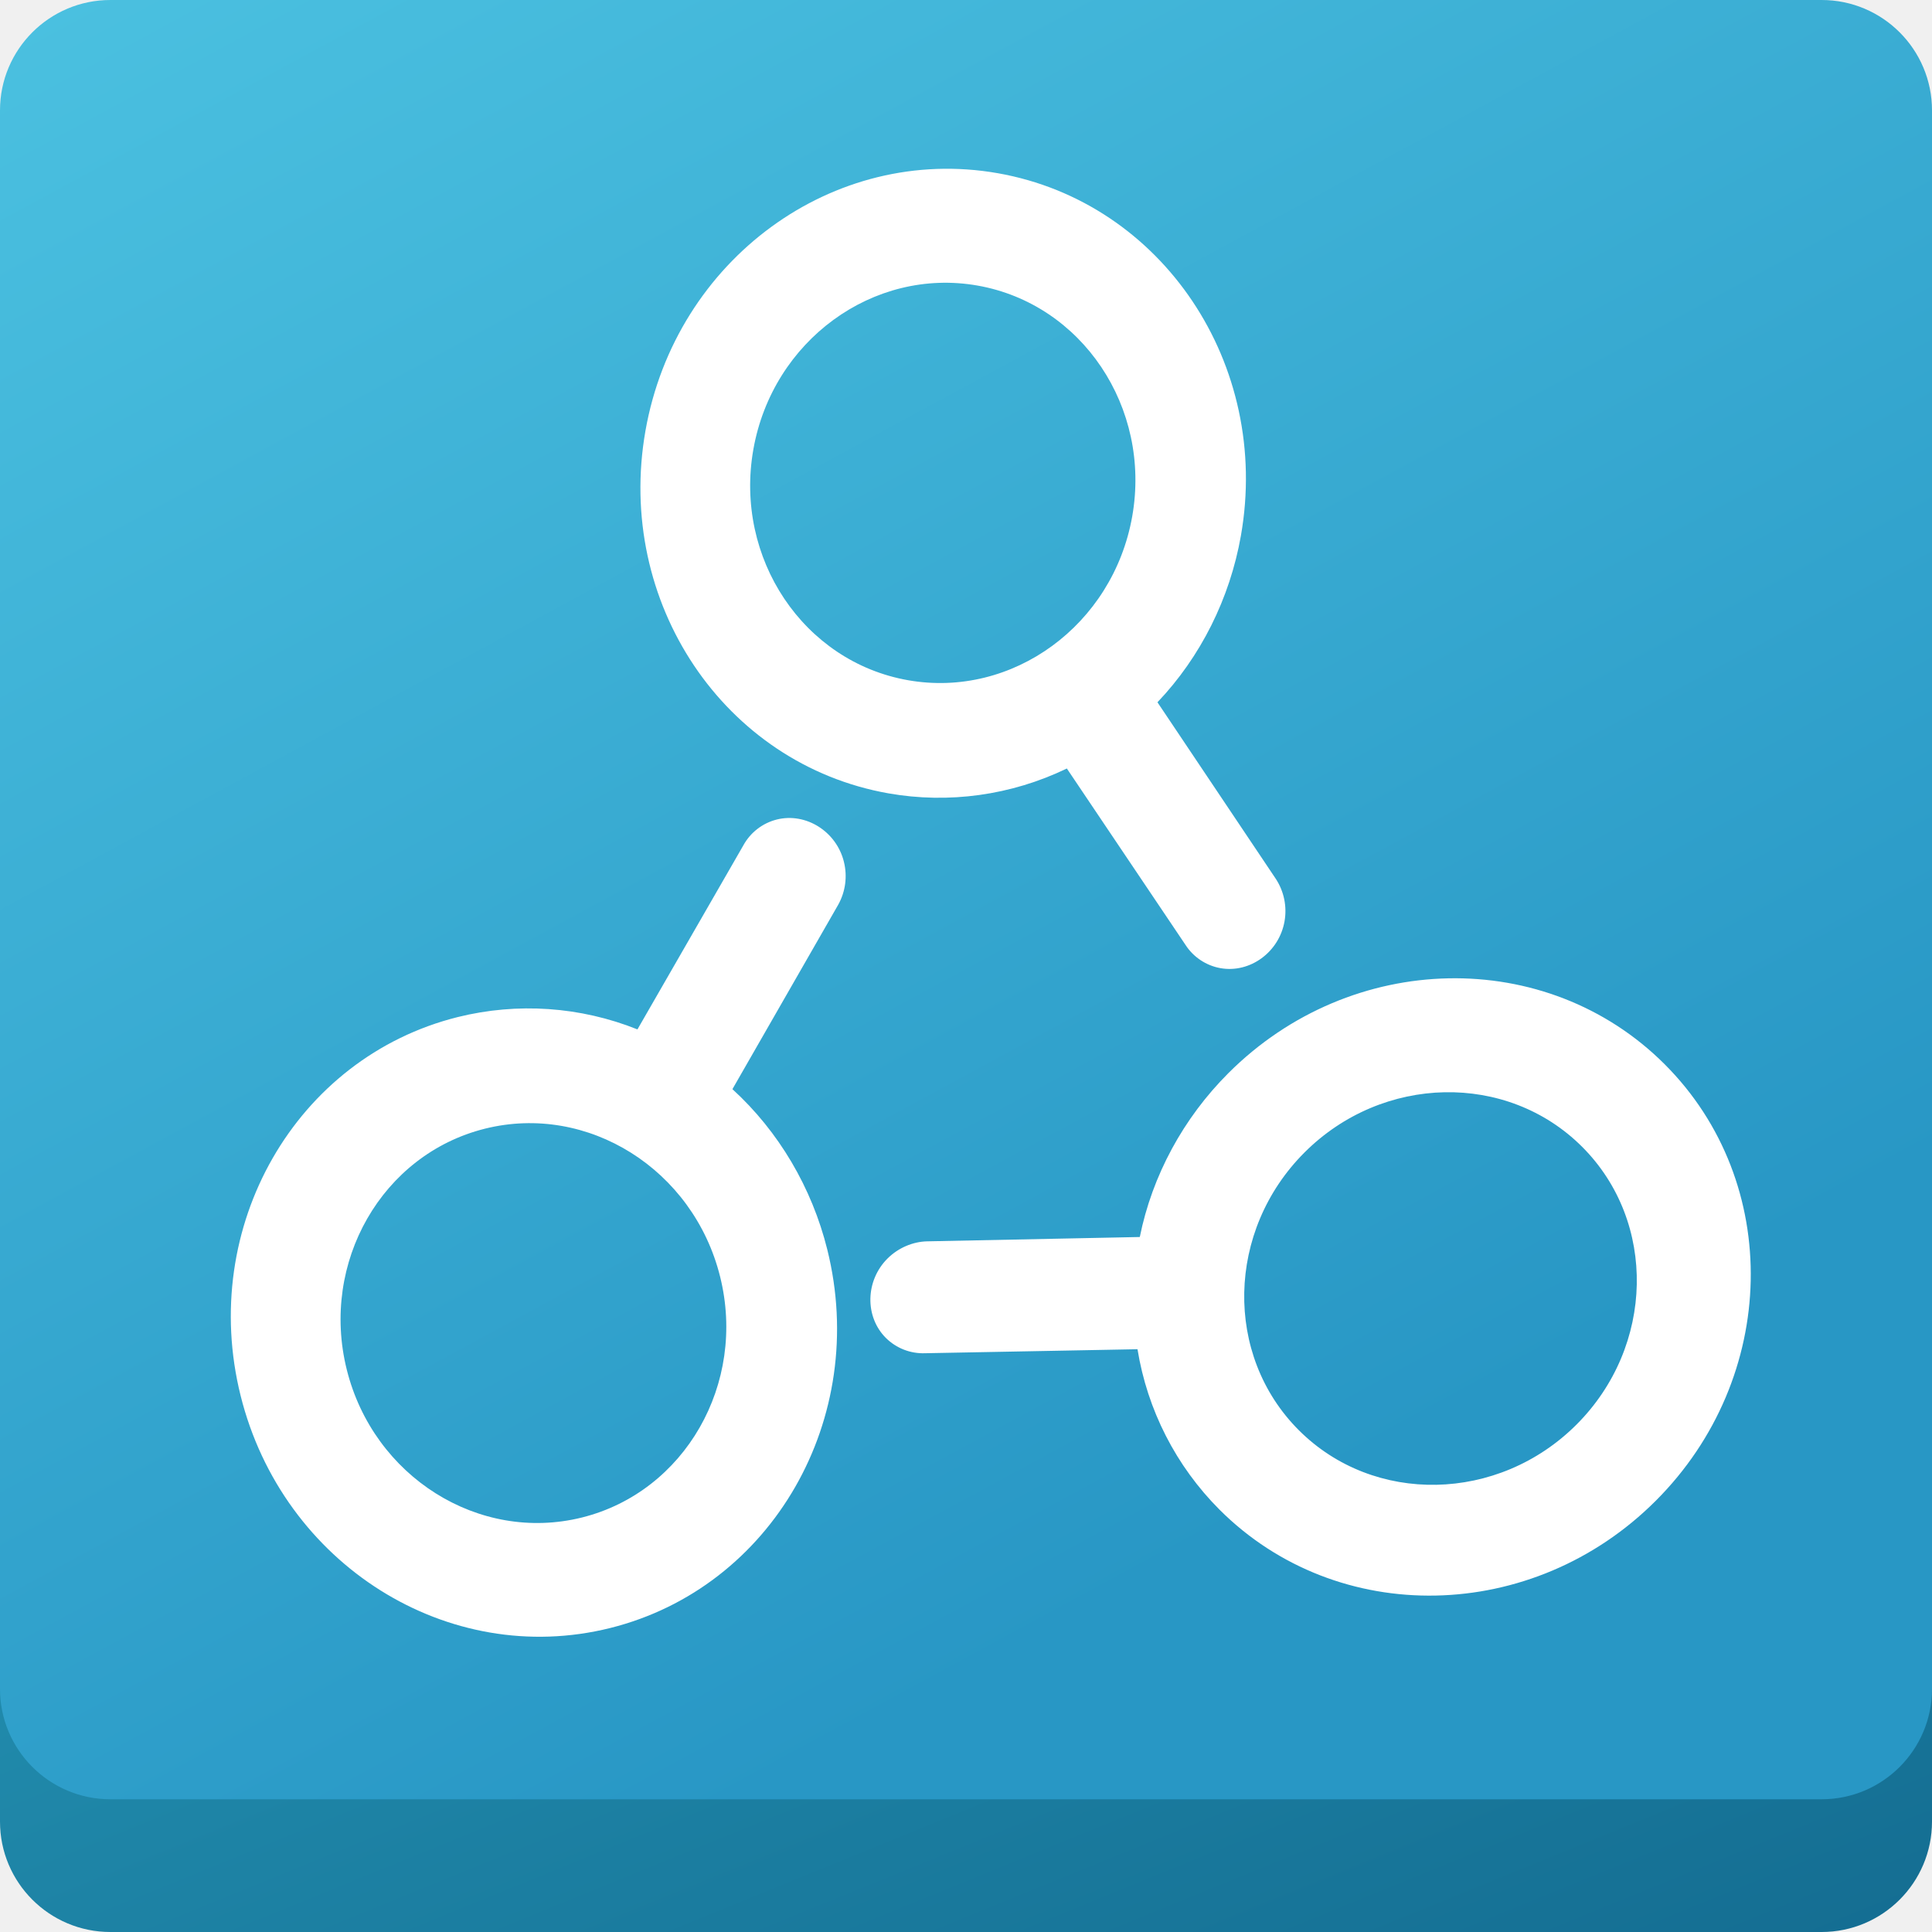
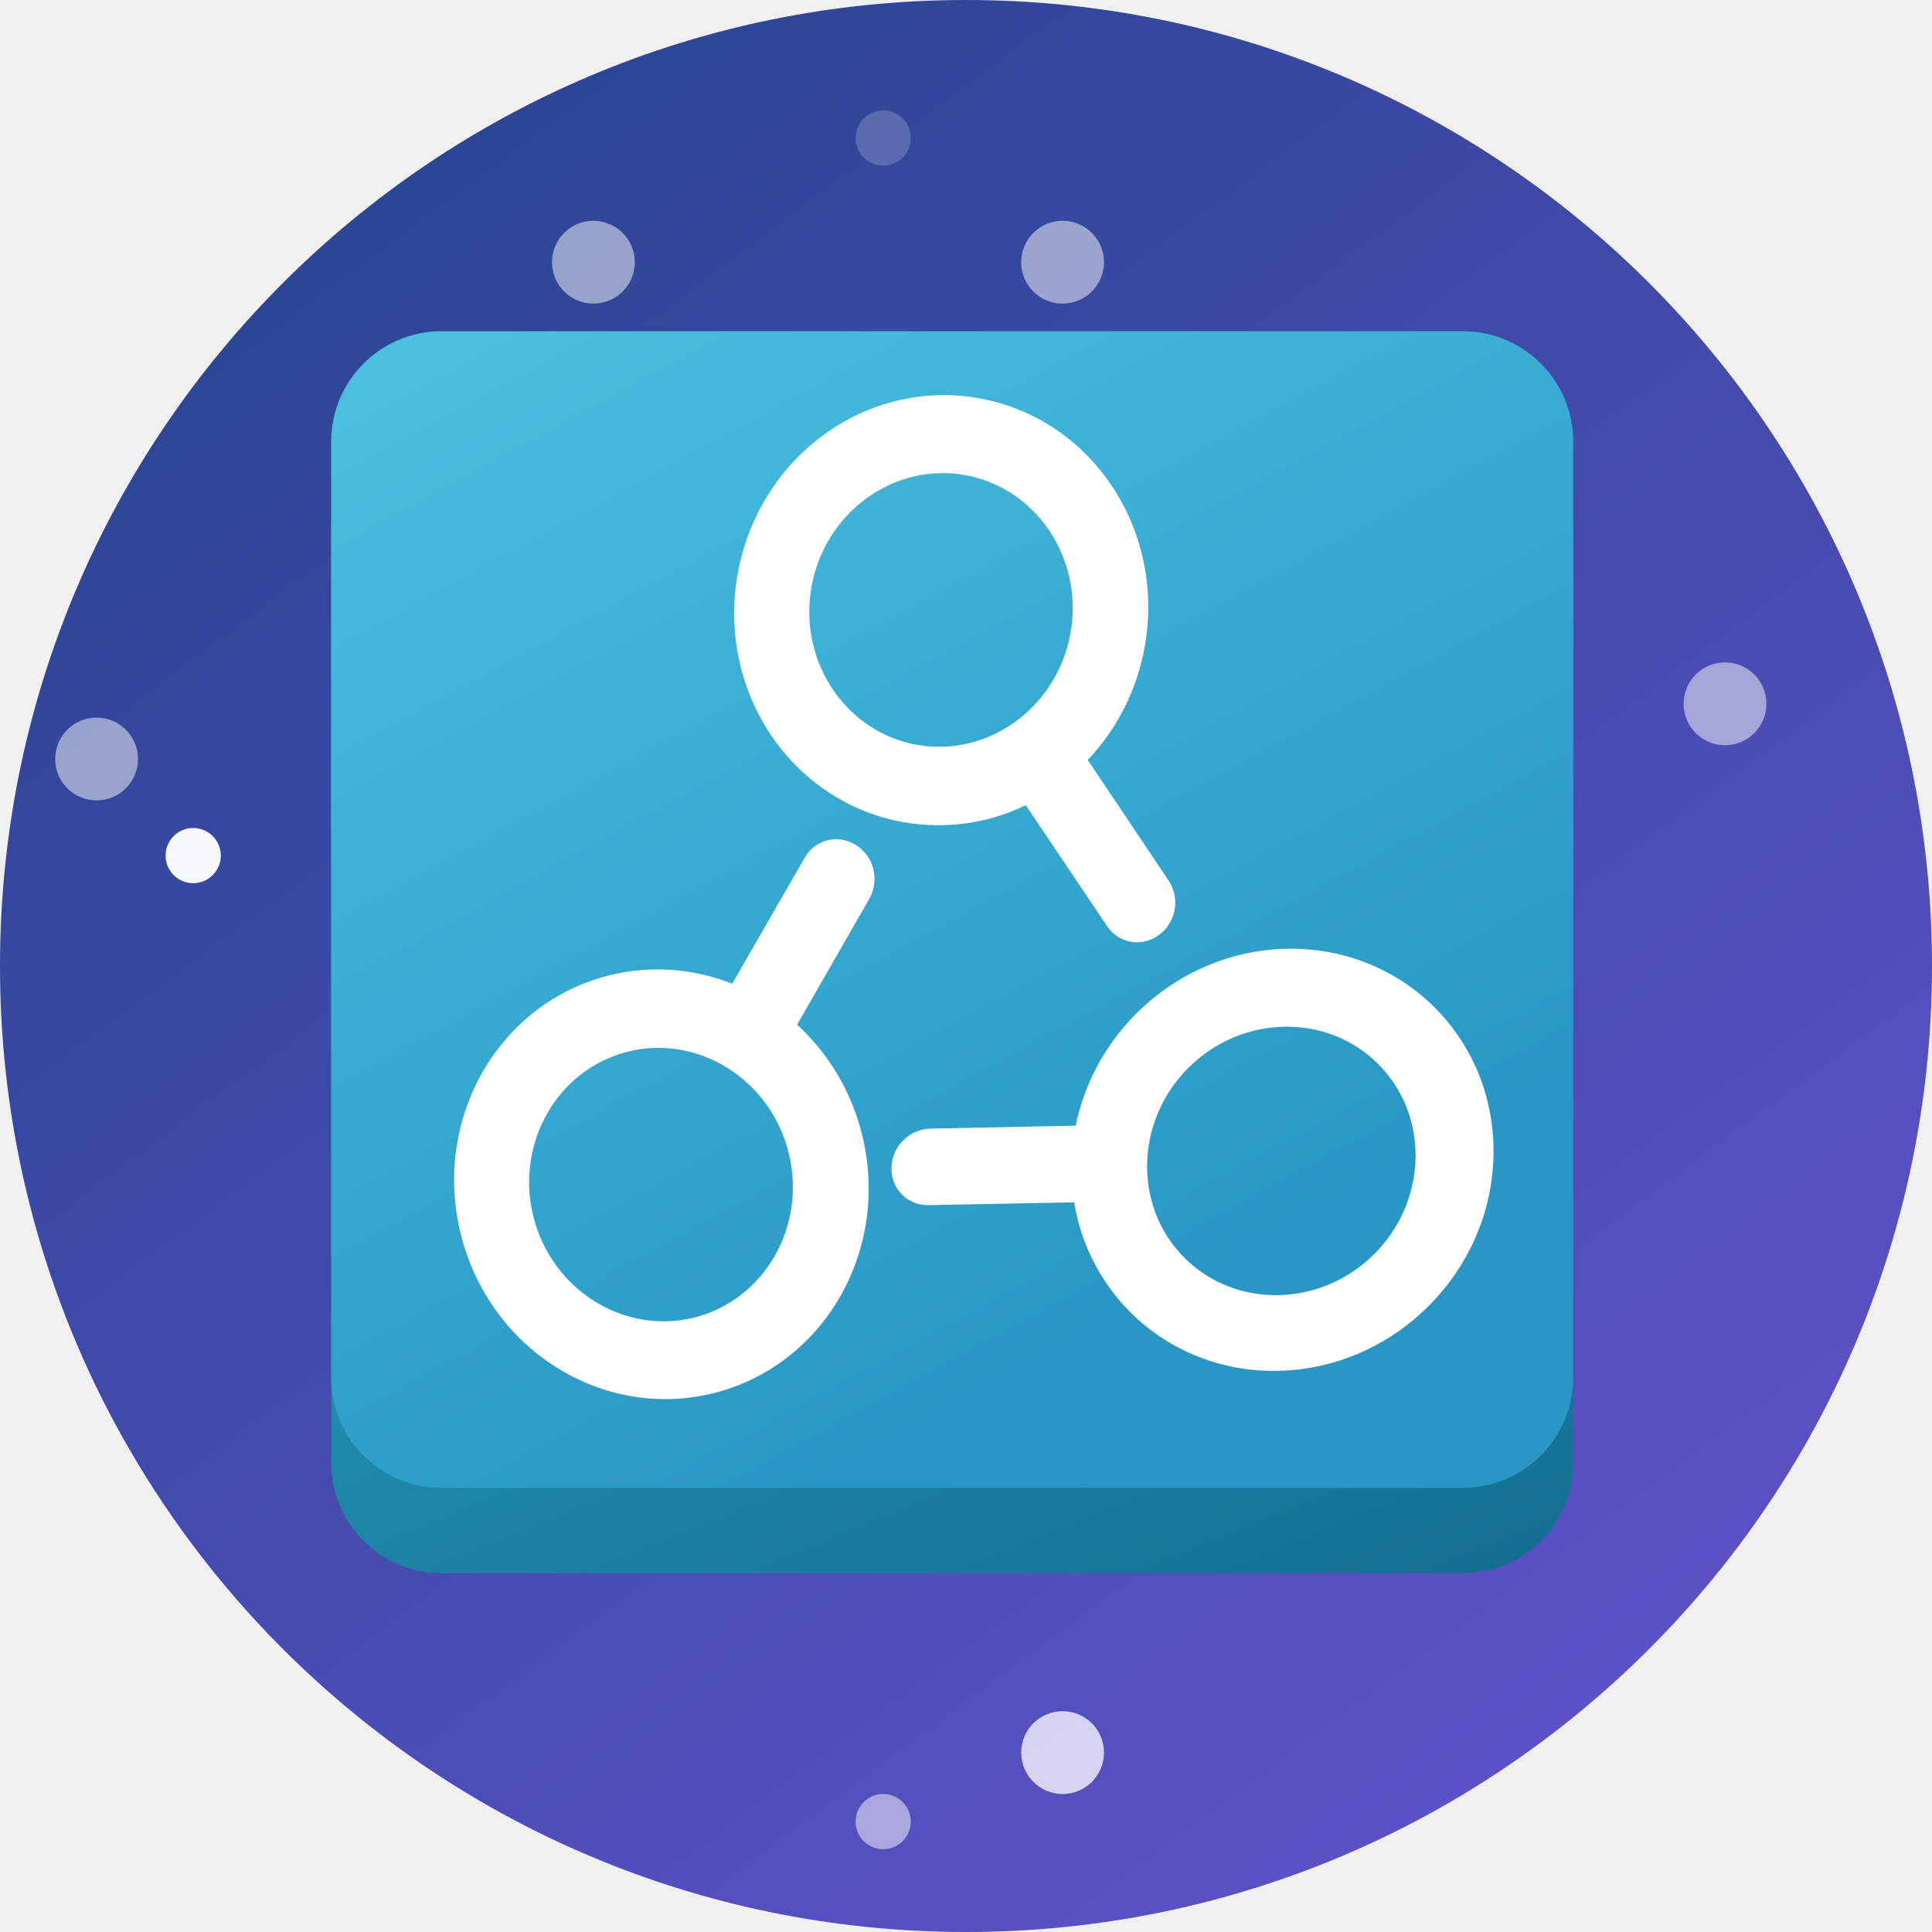
<svg xmlns="http://www.w3.org/2000/svg" width="70" height="70" viewBox="0 0 70 70">
  <defs>
-     <linearGradient x1="42.966%" y1="14.059%" x2="85.153%" y2="110.153%" id="a">
+     <linearGradient x1="16.166%" y1="0%" x2="98.067%" y2="110.413%" id="a">
+       <stop stop-color="#27448F" offset="0%" />
+       <stop stop-color="#6954D4" offset="100%" />
+     </linearGradient>
+     <linearGradient x1="42.966%" y1="14.059%" x2="85.153%" y2="110.153%" id="b">
      <stop stop-color="#2CA5C3" offset="0%" />
      <stop stop-color="#136B90" offset="100%" />
    </linearGradient>
-     <linearGradient x1="10.934%" y1="-27.347%" x2="73.434%" y2="79.684%" id="b">
+     <linearGradient x1="10.934%" y1="-27.347%" x2="73.434%" y2="79.684%" id="c">
      <stop stop-color="#51C8E5" offset="0%" />
      <stop stop-color="#2897C5" offset="100%" />
    </linearGradient>
  </defs>
  <g fill="none" fill-rule="evenodd">
-     <g>
-       <rect fill="url(#a)" y="4.809" width="70" height="65.191" rx="4" />
-       <rect fill="url(#b)" width="70" height="65.191" rx="4" />
-     </g>
-     <path d="M46.541 33.38a2.131 2.131 0 0 0-.314-1.535l-4.29-6.4c1.57-1.649 2.623-3.767 3.023-6.033 1.094-6.207-2.846-12.085-8.806-13.136-5.96-1.05-11.673 3.125-12.768 9.332-1.094 6.208 2.846 12.086 8.806 13.137 2.176.383 4.442.075 6.462-.901l4.294 6.384c.284.445.75.758 1.272.85 1.072.189 2.124-.58 2.321-1.697zm-5.518-14.673c-.695 3.941-4.34 6.606-8.125 5.938-3.784-.667-6.298-4.417-5.603-8.359.695-3.942 4.34-6.606 8.125-5.939 3.784.668 6.298 4.418 5.603 8.36zM32.155 45.6c.39-.39.922-.613 1.438-.624l7.704-.157c.45-2.231 1.58-4.308 3.207-5.935 4.457-4.458 11.532-4.601 15.812-.322 4.28 4.28 4.135 11.354-.322 15.811-4.457 4.458-11.532 4.601-15.811.322a10.626 10.626 0 0 1-2.969-5.81l-7.692.145a1.915 1.915 0 0 1-1.426-.555c-.77-.77-.743-2.073.059-2.875zm15.109-3.843c-2.83 2.83-2.922 7.344-.205 10.062 2.717 2.717 7.232 2.625 10.062-.205 2.83-2.83 2.922-7.344.204-10.062-2.717-2.717-7.231-2.625-10.061.205zM30.576 31.224a2.131 2.131 0 0 1-.205 1.554l-3.834 6.684c1.682 1.535 2.88 3.574 3.436 5.807 1.525 6.116-1.995 12.254-7.868 13.718-5.872 1.464-11.862-2.303-13.387-8.419-1.525-6.116 1.996-12.254 7.868-13.718a10.626 10.626 0 0 1 6.51.447l3.837-6.668a1.915 1.915 0 0 1 1.21-.936c1.056-.263 2.16.43 2.433 1.53zM26.09 46.252c-.968-3.884-4.79-6.288-8.519-5.358-3.729.93-5.975 4.847-5.007 8.73.968 3.884 4.79 6.287 8.52 5.358 3.728-.93 5.975-4.847 5.006-8.73z" fill="#FFF" />
+     <path d="M35 70c19.33 0 35-15.67 35-35S54.33 0 35 0 0 15.67 0 35s15.67 35 35 35z" fill="url(#a)" />
+     <rect fill="url(#b)" x="12" y="15.092" width="45" height="41.908" rx="4" />
+     <rect fill="url(#c)" x="12" y="12" width="45" height="41.908" rx="4" />
+     <circle fill="#FFF" opacity=".197" cx="32" cy="5" r="1" />
+     <circle fill="#FFF" opacity=".497" cx="38.5" cy="9.5" r="1.5" />
+     <circle fill="#FFF" opacity=".497" cx="21.5" cy="9.5" r="1.5" />
+     <circle fill="#FFF" opacity=".497" cx="62.5" cy="25.5" r="1.5" />
+     <circle fill="#FFF" opacity=".497" cx="32" cy="66" r="1" />
+     <circle fill="#FFF" opacity=".754" cx="38.5" cy="63.5" r="1.5" />
+     <circle fill="#FFF" opacity=".497" cx="3.5" cy="27.5" r="1.5" />
+     <circle fill="#FFF" opacity=".96" cx="7" cy="31" r="1" />
+     <path d="M42.56 32.963a1.458 1.458 0 0 0-.214-1.05l-2.934-4.378a8.01 8.01 0 0 0 2.067-4.125c.748-4.245-1.946-8.264-6.022-8.983-4.076-.72-7.983 2.137-8.732 6.382-.748 4.244 1.946 8.264 6.022 8.982a7.267 7.267 0 0 0 4.42-.616l2.935 4.366c.195.305.514.518.87.58.734.13 1.453-.395 1.588-1.16zm-3.773-10.035c-.475 2.695-2.968 4.517-5.556 4.06-2.587-.455-4.306-3.02-3.83-5.716.474-2.695 2.967-4.517 5.555-4.06 2.588.455 4.308 3.02 3.832 5.716zm-6.064 18.39c.266-.265.63-.418.983-.426l5.268-.107a8.01 8.01 0 0 1 2.194-4.06c3.048-3.047 7.886-3.145 10.813-.22 2.927 2.928 2.83 7.766-.22 10.814-3.047 3.047-7.885 3.145-10.812.22a7.267 7.267 0 0 1-2.03-3.975l-5.26.1a1.31 1.31 0 0 1-.975-.38c-.527-.526-.51-1.417.04-1.966zm10.332-2.627c-1.935 1.936-1.998 5.024-.14 6.882 1.858 1.858 4.946 1.795 6.88-.14 1.936-1.935 2-5.023.14-6.88-1.857-1.86-4.945-1.796-6.88.14zM31.643 31.49c.09.365.035.756-.14 1.063l-2.622 4.572a8.01 8.01 0 0 1 2.35 3.97c1.044 4.183-1.364 8.38-5.38 9.382-4.016 1-8.112-1.575-9.155-5.757-1.043-4.183 1.365-8.38 5.38-9.382a7.267 7.267 0 0 1 4.452.306l2.624-4.56a1.31 1.31 0 0 1 .83-.64c.72-.18 1.476.295 1.663 1.048zm-3.068 10.277c-.662-2.656-3.276-4.3-5.826-3.664-2.55.637-4.087 3.315-3.425 5.97.662 2.657 3.276 4.3 5.826 3.665 2.55-.636 4.087-3.314 3.425-5.97z" fill="#FFF" />
  </g>
</svg>
